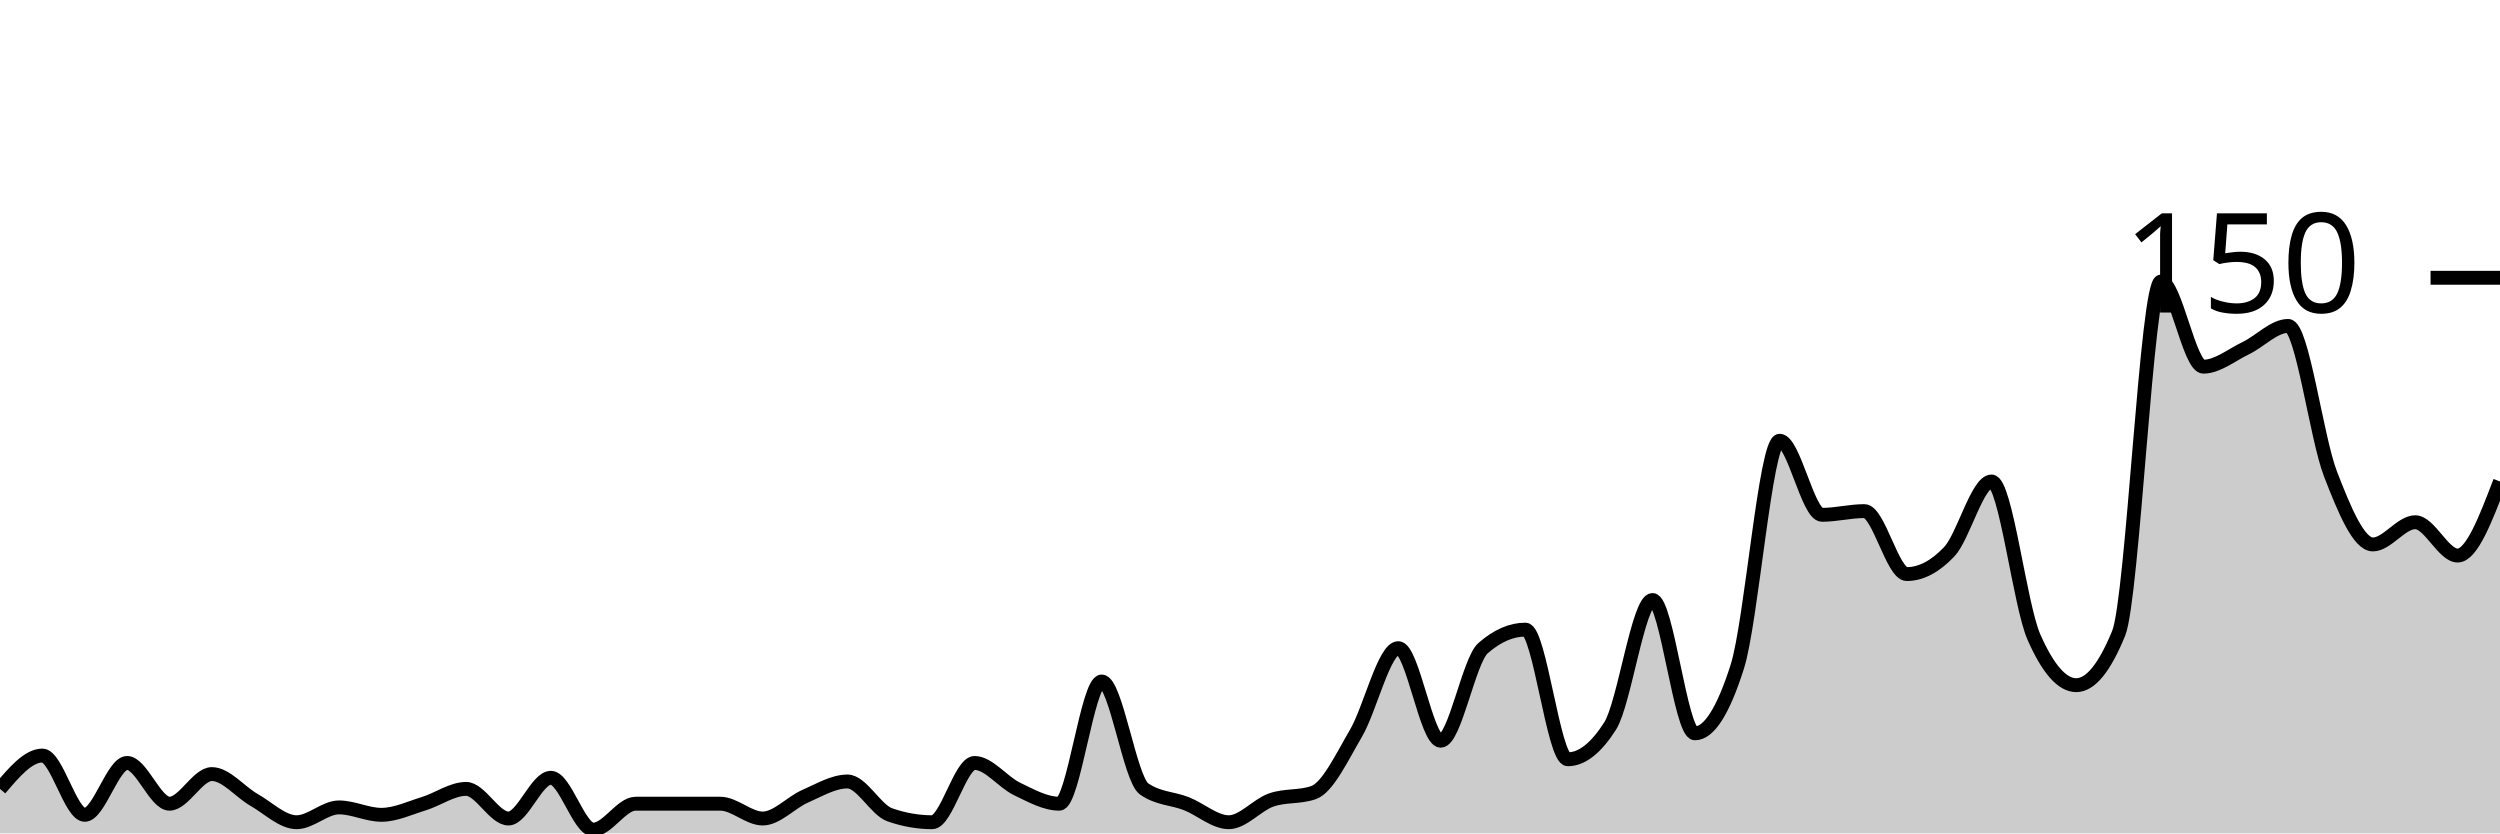
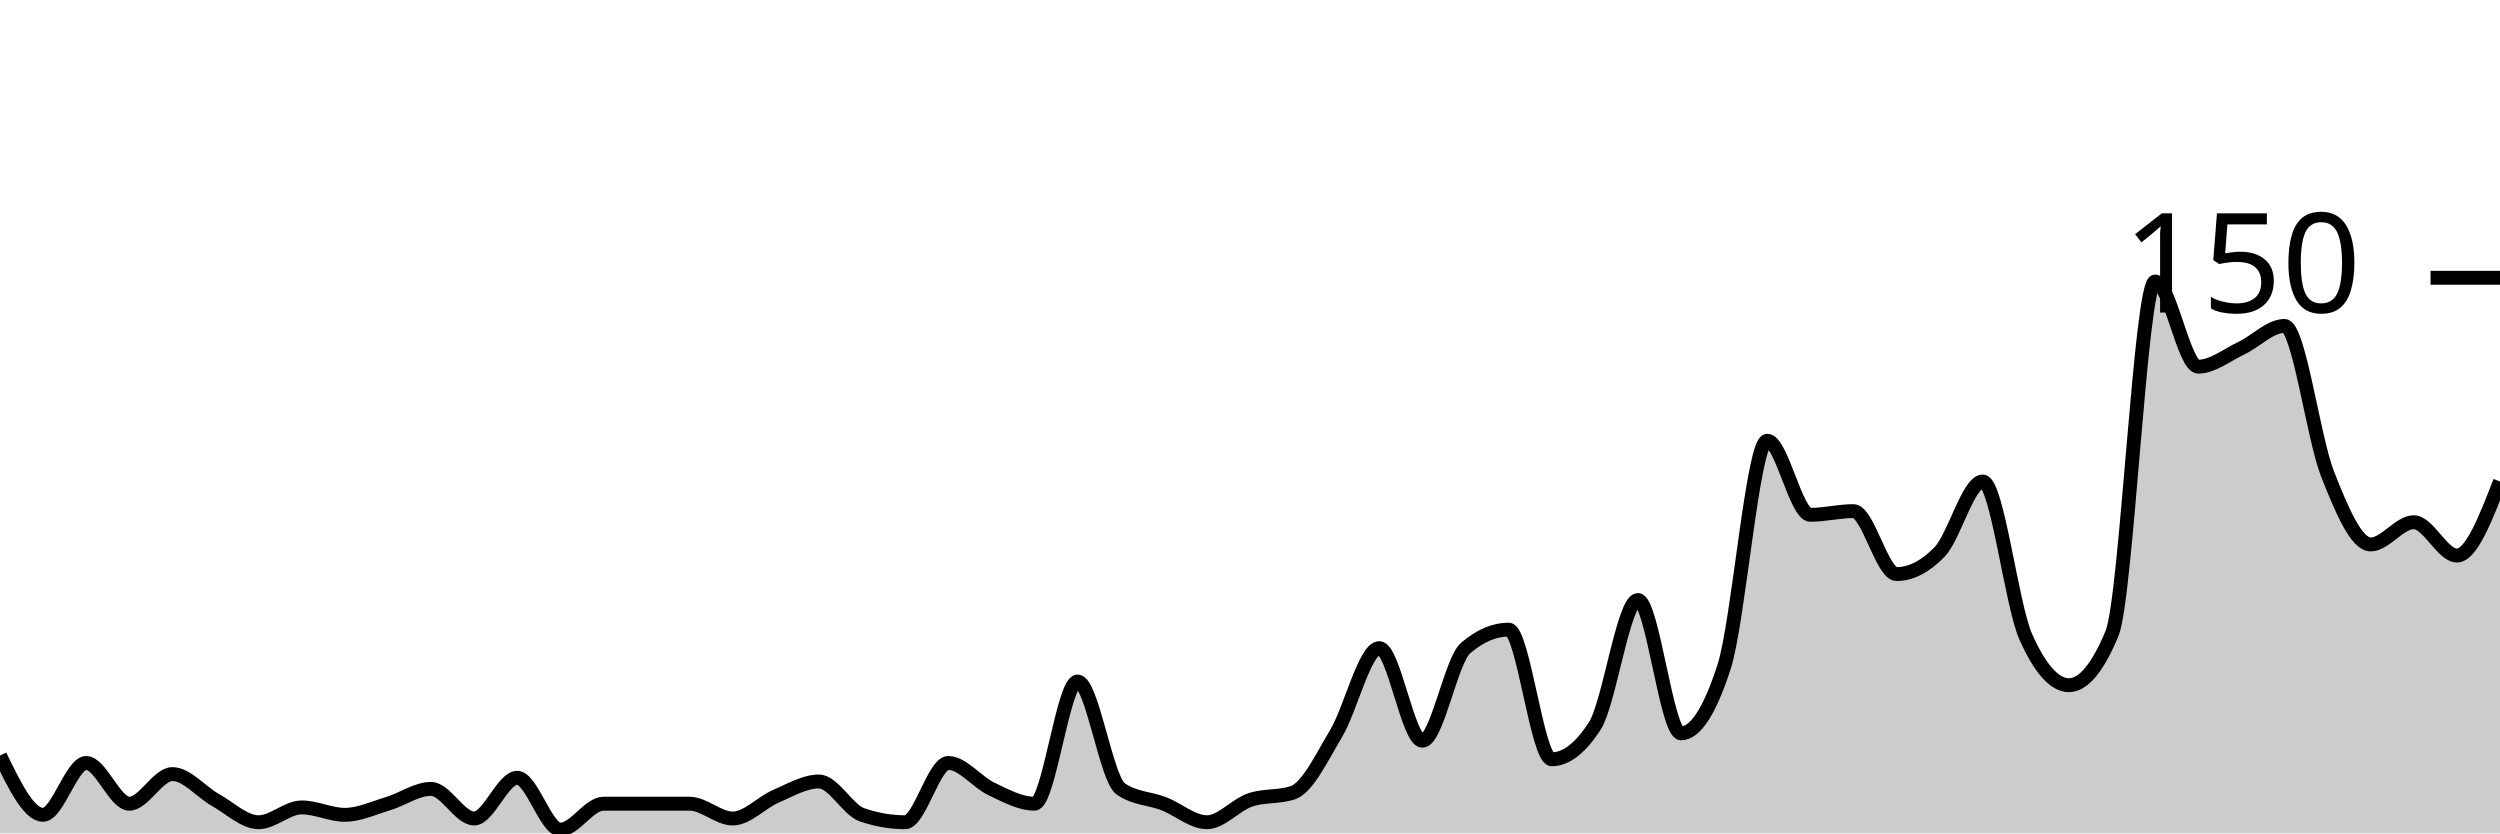
<svg xmlns="http://www.w3.org/2000/svg" viewBox="0 0 180 60">
  <g transform="translate(0,20)">
-     <path class="area" fill="rgba(0, 0, 0, 0.2)" d="M0,36.8C1.017,35.6,2.034,34.4,3.051,34.4C4.068,34.4,5.085,38.667,6.102,38.667C7.119,38.667,8.136,34.933,9.153,34.933C10.169,34.933,11.186,37.867,12.203,37.867C13.22,37.867,14.237,35.733,15.254,35.733C16.271,35.733,17.288,37.022,18.305,37.6C19.322,38.178,20.339,39.2,21.356,39.2C22.373,39.2,23.39,38.133,24.407,38.133C25.424,38.133,26.441,38.667,27.458,38.667C28.475,38.667,29.492,38.178,30.508,37.867C31.525,37.556,32.542,36.8,33.559,36.8C34.576,36.8,35.593,38.933,36.61,38.933C37.627,38.933,38.644,36,39.661,36C40.678,36,41.695,39.733,42.712,39.733C43.729,39.733,44.746,37.867,45.763,37.867C46.78,37.867,47.797,37.867,48.814,37.867C49.831,37.867,50.847,37.867,51.864,37.867C52.881,37.867,53.898,38.933,54.915,38.933C55.932,38.933,56.949,37.778,57.966,37.333C58.983,36.889,60,36.267,61.017,36.267C62.034,36.267,63.051,38.311,64.068,38.667C65.085,39.022,66.102,39.2,67.119,39.2C68.136,39.2,69.153,34.933,70.169,34.933C71.186,34.933,72.203,36.311,73.22,36.8C74.237,37.289,75.254,37.867,76.271,37.867C77.288,37.867,78.305,29.067,79.322,29.067C80.339,29.067,81.356,36.089,82.373,36.8C83.39,37.511,84.407,37.467,85.424,37.867C86.441,38.267,87.458,39.2,88.475,39.2C89.492,39.2,90.508,37.956,91.525,37.6C92.542,37.244,93.559,37.422,94.576,37.067C95.593,36.711,96.61,34.533,97.627,32.8C98.644,31.067,99.661,26.667,100.678,26.667C101.695,26.667,102.712,33.333,103.729,33.333C104.746,33.333,105.763,27.556,106.78,26.667C107.797,25.778,108.814,25.333,109.831,25.333C110.847,25.333,111.864,34.667,112.881,34.667C113.898,34.667,114.915,33.867,115.932,32.267C116.949,30.667,117.966,23.2,118.983,23.2C120,23.2,121.017,32.8,122.034,32.8C123.051,32.8,124.068,31.2,125.085,28C126.102,24.8,127.119,11.733,128.136,11.733C129.153,11.733,130.169,17.067,131.186,17.067C132.203,17.067,133.22,16.8,134.237,16.8C135.254,16.8,136.271,21.333,137.288,21.333C138.305,21.333,139.322,20.8,140.339,19.733C141.356,18.667,142.373,14.667,143.39,14.667C144.407,14.667,145.424,23.556,146.441,25.867C147.458,28.178,148.475,29.333,149.492,29.333C150.508,29.333,151.525,28.089,152.542,25.6C153.559,23.111,154.576,0.267,155.593,0.267C156.61,0.267,157.627,6.4,158.644,6.4C159.661,6.4,160.678,5.556,161.695,5.067C162.712,4.578,163.729,3.467,164.746,3.467C165.763,3.467,166.78,11.511,167.797,14.133C168.814,16.756,169.831,19.2,170.847,19.2C171.864,19.2,172.881,17.6,173.898,17.6C174.915,17.6,175.932,20,176.949,20C177.966,20,178.983,17.333,180,14.667L180,40C178.983,40,177.966,40,176.949,40C175.932,40,174.915,40,173.898,40C172.881,40,171.864,40,170.847,40C169.831,40,168.814,40,167.797,40C166.78,40,165.763,40,164.746,40C163.729,40,162.712,40,161.695,40C160.678,40,159.661,40,158.644,40C157.627,40,156.61,40,155.593,40C154.576,40,153.559,40,152.542,40C151.525,40,150.508,40,149.492,40C148.475,40,147.458,40,146.441,40C145.424,40,144.407,40,143.39,40C142.373,40,141.356,40,140.339,40C139.322,40,138.305,40,137.288,40C136.271,40,135.254,40,134.237,40C133.22,40,132.203,40,131.186,40C130.169,40,129.153,40,128.136,40C127.119,40,126.102,40,125.085,40C124.068,40,123.051,40,122.034,40C121.017,40,120,40,118.983,40C117.966,40,116.949,40,115.932,40C114.915,40,113.898,40,112.881,40C111.864,40,110.847,40,109.831,40C108.814,40,107.797,40,106.78,40C105.763,40,104.746,40,103.729,40C102.712,40,101.695,40,100.678,40C99.661,40,98.644,40,97.627,40C96.61,40,95.593,40,94.576,40C93.559,40,92.542,40,91.525,40C90.508,40,89.492,40,88.475,40C87.458,40,86.441,40,85.424,40C84.407,40,83.39,40,82.373,40C81.356,40,80.339,40,79.322,40C78.305,40,77.288,40,76.271,40C75.254,40,74.237,40,73.22,40C72.203,40,71.186,40,70.169,40C69.153,40,68.136,40,67.119,40C66.102,40,65.085,40,64.068,40C63.051,40,62.034,40,61.017,40C60,40,58.983,40,57.966,40C56.949,40,55.932,40,54.915,40C53.898,40,52.881,40,51.864,40C50.847,40,49.831,40,48.814,40C47.797,40,46.78,40,45.763,40C44.746,40,43.729,40,42.712,40C41.695,40,40.678,40,39.661,40C38.644,40,37.627,40,36.61,40C35.593,40,34.576,40,33.559,40C32.542,40,31.525,40,30.508,40C29.492,40,28.475,40,27.458,40C26.441,40,25.424,40,24.407,40C23.39,40,22.373,40,21.356,40C20.339,40,19.322,40,18.305,40C17.288,40,16.271,40,15.254,40C14.237,40,13.22,40,12.203,40C11.186,40,10.169,40,9.153,40C8.136,40,7.119,40,6.102,40C5.085,40,4.068,40,3.051,40C2.034,40,1.017,40,0,40Z" />
-     <path class="line" stroke="black" fill="none" d="M0,36.8C1.017,35.6,2.034,34.4,3.051,34.4C4.068,34.4,5.085,38.667,6.102,38.667C7.119,38.667,8.136,34.933,9.153,34.933C10.169,34.933,11.186,37.867,12.203,37.867C13.22,37.867,14.237,35.733,15.254,35.733C16.271,35.733,17.288,37.022,18.305,37.6C19.322,38.178,20.339,39.2,21.356,39.2C22.373,39.2,23.39,38.133,24.407,38.133C25.424,38.133,26.441,38.667,27.458,38.667C28.475,38.667,29.492,38.178,30.508,37.867C31.525,37.556,32.542,36.8,33.559,36.8C34.576,36.8,35.593,38.933,36.61,38.933C37.627,38.933,38.644,36,39.661,36C40.678,36,41.695,39.733,42.712,39.733C43.729,39.733,44.746,37.867,45.763,37.867C46.78,37.867,47.797,37.867,48.814,37.867C49.831,37.867,50.847,37.867,51.864,37.867C52.881,37.867,53.898,38.933,54.915,38.933C55.932,38.933,56.949,37.778,57.966,37.333C58.983,36.889,60,36.267,61.017,36.267C62.034,36.267,63.051,38.311,64.068,38.667C65.085,39.022,66.102,39.2,67.119,39.2C68.136,39.2,69.153,34.933,70.169,34.933C71.186,34.933,72.203,36.311,73.22,36.8C74.237,37.289,75.254,37.867,76.271,37.867C77.288,37.867,78.305,29.067,79.322,29.067C80.339,29.067,81.356,36.089,82.373,36.8C83.39,37.511,84.407,37.467,85.424,37.867C86.441,38.267,87.458,39.2,88.475,39.2C89.492,39.2,90.508,37.956,91.525,37.6C92.542,37.244,93.559,37.422,94.576,37.067C95.593,36.711,96.61,34.533,97.627,32.8C98.644,31.067,99.661,26.667,100.678,26.667C101.695,26.667,102.712,33.333,103.729,33.333C104.746,33.333,105.763,27.556,106.78,26.667C107.797,25.778,108.814,25.333,109.831,25.333C110.847,25.333,111.864,34.667,112.881,34.667C113.898,34.667,114.915,33.867,115.932,32.267C116.949,30.667,117.966,23.2,118.983,23.2C120,23.2,121.017,32.8,122.034,32.8C123.051,32.8,124.068,31.2,125.085,28C126.102,24.8,127.119,11.733,128.136,11.733C129.153,11.733,130.169,17.067,131.186,17.067C132.203,17.067,133.22,16.8,134.237,16.8C135.254,16.8,136.271,21.333,137.288,21.333C138.305,21.333,139.322,20.8,140.339,19.733C141.356,18.667,142.373,14.667,143.39,14.667C144.407,14.667,145.424,23.556,146.441,25.867C147.458,28.178,148.475,29.333,149.492,29.333C150.508,29.333,151.525,28.089,152.542,25.6C153.559,23.111,154.576,0.267,155.593,0.267C156.61,0.267,157.627,6.4,158.644,6.4C159.661,6.4,160.678,5.556,161.695,5.067C162.712,4.578,163.729,3.467,164.746,3.467C165.763,3.467,166.78,11.511,167.797,14.133C168.814,16.756,169.831,19.2,170.847,19.2C171.864,19.2,172.881,17.6,173.898,17.6C174.915,17.6,175.932,20,176.949,20C177.966,20,178.983,17.333,180,14.667" />
+     <path class="area" fill="rgba(0, 0, 0, 0.2)" d="M0,34.4C1.034,36.533,2.069,38.667,3.103,38.667C4.138,38.667,5.172,34.933,6.207,34.933C7.241,34.933,8.276,37.867,9.31,37.867C10.345,37.867,11.379,35.733,12.414,35.733C13.448,35.733,14.483,37.022,15.517,37.6C16.552,38.178,17.586,39.2,18.621,39.2C19.655,39.2,20.69,38.133,21.724,38.133C22.759,38.133,23.793,38.667,24.828,38.667C25.862,38.667,26.897,38.178,27.931,37.867C28.966,37.556,30,36.8,31.034,36.8C32.069,36.8,33.103,38.933,34.138,38.933C35.172,38.933,36.207,36,37.241,36C38.276,36,39.31,39.733,40.345,39.733C41.379,39.733,42.414,37.867,43.448,37.867C44.483,37.867,45.517,37.867,46.552,37.867C47.586,37.867,48.621,37.867,49.655,37.867C50.69,37.867,51.724,38.933,52.759,38.933C53.793,38.933,54.828,37.778,55.862,37.333C56.897,36.889,57.931,36.267,58.966,36.267C60,36.267,61.034,38.311,62.069,38.667C63.103,39.022,64.138,39.2,65.172,39.2C66.207,39.2,67.241,34.933,68.276,34.933C69.31,34.933,70.345,36.311,71.379,36.8C72.414,37.289,73.448,37.867,74.483,37.867C75.517,37.867,76.552,29.067,77.586,29.067C78.621,29.067,79.655,36.089,80.69,36.8C81.724,37.511,82.759,37.467,83.793,37.867C84.828,38.267,85.862,39.2,86.897,39.2C87.931,39.2,88.966,37.956,90,37.6C91.034,37.244,92.069,37.422,93.103,37.067C94.138,36.711,95.172,34.533,96.207,32.8C97.241,31.067,98.276,26.667,99.31,26.667C100.345,26.667,101.379,33.333,102.414,33.333C103.448,33.333,104.483,27.556,105.517,26.667C106.552,25.778,107.586,25.333,108.621,25.333C109.655,25.333,110.69,34.667,111.724,34.667C112.759,34.667,113.793,33.867,114.828,32.267C115.862,30.667,116.897,23.2,117.931,23.2C118.966,23.2,120,32.8,121.034,32.8C122.069,32.8,123.103,31.2,124.138,28C125.172,24.8,126.207,11.733,127.241,11.733C128.276,11.733,129.31,17.067,130.345,17.067C131.379,17.067,132.414,16.8,133.448,16.8C134.483,16.8,135.517,21.333,136.552,21.333C137.586,21.333,138.621,20.8,139.655,19.733C140.69,18.667,141.724,14.667,142.759,14.667C143.793,14.667,144.828,23.556,145.862,25.867C146.897,28.178,147.931,29.333,148.966,29.333C150,29.333,151.034,28.089,152.069,25.6C153.103,23.111,154.138,0.267,155.172,0.267C156.207,0.267,157.241,6.4,158.276,6.4C159.31,6.4,160.345,5.556,161.379,5.067C162.414,4.578,163.448,3.467,164.483,3.467C165.517,3.467,166.552,11.511,167.586,14.133C168.621,16.756,169.655,19.2,170.69,19.2C171.724,19.2,172.759,17.6,173.793,17.6C174.828,17.6,175.862,20,176.897,20C177.931,20,178.966,17.333,180,14.667L180,40C178.966,40,177.931,40,176.897,40C175.862,40,174.828,40,173.793,40C172.759,40,171.724,40,170.69,40C169.655,40,168.621,40,167.586,40C166.552,40,165.517,40,164.483,40C163.448,40,162.414,40,161.379,40C160.345,40,159.31,40,158.276,40C157.241,40,156.207,40,155.172,40C154.138,40,153.103,40,152.069,40C151.034,40,150,40,148.966,40C147.931,40,146.897,40,145.862,40C144.828,40,143.793,40,142.759,40C141.724,40,140.69,40,139.655,40C138.621,40,137.586,40,136.552,40C135.517,40,134.483,40,133.448,40C132.414,40,131.379,40,130.345,40C129.31,40,128.276,40,127.241,40C126.207,40,125.172,40,124.138,40C123.103,40,122.069,40,121.034,40C120,40,118.966,40,117.931,40C116.897,40,115.862,40,114.828,40C113.793,40,112.759,40,111.724,40C110.69,40,109.655,40,108.621,40C107.586,40,106.552,40,105.517,40C104.483,40,103.448,40,102.414,40C101.379,40,100.345,40,99.31,40C98.276,40,97.241,40,96.207,40C95.172,40,94.138,40,93.103,40C92.069,40,91.034,40,90,40C88.966,40,87.931,40,86.897,40C85.862,40,84.828,40,83.793,40C82.759,40,81.724,40,80.69,40C79.655,40,78.621,40,77.586,40C76.552,40,75.517,40,74.483,40C73.448,40,72.414,40,71.379,40C70.345,40,69.31,40,68.276,40C67.241,40,66.207,40,65.172,40C64.138,40,63.103,40,62.069,40C61.034,40,60,40,58.966,40C57.931,40,56.897,40,55.862,40C54.828,40,53.793,40,52.759,40C51.724,40,50.69,40,49.655,40C48.621,40,47.586,40,46.552,40C45.517,40,44.483,40,43.448,40C42.414,40,41.379,40,40.345,40C39.31,40,38.276,40,37.241,40C36.207,40,35.172,40,34.138,40C33.103,40,32.069,40,31.034,40C30,40,28.966,40,27.931,40C26.897,40,25.862,40,24.828,40C23.793,40,22.759,40,21.724,40C20.69,40,19.655,40,18.621,40C17.586,40,16.552,40,15.517,40C14.483,40,13.448,40,12.414,40C11.379,40,10.345,40,9.31,40C8.276,40,7.241,40,6.207,40C5.172,40,4.138,40,3.103,40C2.069,40,1.034,40,0,40Z" />
+     <path class="line" stroke="black" fill="none" d="M0,34.4C1.034,36.533,2.069,38.667,3.103,38.667C4.138,38.667,5.172,34.933,6.207,34.933C7.241,34.933,8.276,37.867,9.31,37.867C10.345,37.867,11.379,35.733,12.414,35.733C13.448,35.733,14.483,37.022,15.517,37.6C16.552,38.178,17.586,39.2,18.621,39.2C19.655,39.2,20.69,38.133,21.724,38.133C22.759,38.133,23.793,38.667,24.828,38.667C25.862,38.667,26.897,38.178,27.931,37.867C28.966,37.556,30,36.8,31.034,36.8C32.069,36.8,33.103,38.933,34.138,38.933C35.172,38.933,36.207,36,37.241,36C38.276,36,39.31,39.733,40.345,39.733C41.379,39.733,42.414,37.867,43.448,37.867C44.483,37.867,45.517,37.867,46.552,37.867C47.586,37.867,48.621,37.867,49.655,37.867C50.69,37.867,51.724,38.933,52.759,38.933C53.793,38.933,54.828,37.778,55.862,37.333C56.897,36.889,57.931,36.267,58.966,36.267C60,36.267,61.034,38.311,62.069,38.667C63.103,39.022,64.138,39.2,65.172,39.2C66.207,39.2,67.241,34.933,68.276,34.933C69.31,34.933,70.345,36.311,71.379,36.8C72.414,37.289,73.448,37.867,74.483,37.867C75.517,37.867,76.552,29.067,77.586,29.067C78.621,29.067,79.655,36.089,80.69,36.8C81.724,37.511,82.759,37.467,83.793,37.867C84.828,38.267,85.862,39.2,86.897,39.2C87.931,39.2,88.966,37.956,90,37.6C91.034,37.244,92.069,37.422,93.103,37.067C94.138,36.711,95.172,34.533,96.207,32.8C97.241,31.067,98.276,26.667,99.31,26.667C100.345,26.667,101.379,33.333,102.414,33.333C103.448,33.333,104.483,27.556,105.517,26.667C106.552,25.778,107.586,25.333,108.621,25.333C109.655,25.333,110.69,34.667,111.724,34.667C112.759,34.667,113.793,33.867,114.828,32.267C115.862,30.667,116.897,23.2,117.931,23.2C118.966,23.2,120,32.8,121.034,32.8C122.069,32.8,123.103,31.2,124.138,28C125.172,24.8,126.207,11.733,127.241,11.733C128.276,11.733,129.31,17.067,130.345,17.067C131.379,17.067,132.414,16.8,133.448,16.8C134.483,16.8,135.517,21.333,136.552,21.333C137.586,21.333,138.621,20.8,139.655,19.733C140.69,18.667,141.724,14.667,142.759,14.667C143.793,14.667,144.828,23.556,145.862,25.867C146.897,28.178,147.931,29.333,148.966,29.333C150,29.333,151.034,28.089,152.069,25.6C153.103,23.111,154.138,0.267,155.172,0.267C156.207,0.267,157.241,6.4,158.276,6.4C159.31,6.4,160.345,5.556,161.379,5.067C162.414,4.578,163.448,3.467,164.483,3.467C165.517,3.467,166.552,11.511,167.586,14.133C168.621,16.756,169.655,19.2,170.69,19.2C171.724,19.2,172.759,17.6,173.793,17.6C174.828,17.6,175.862,20,176.897,20C177.931,20,178.966,17.333,180,14.667" />
    <path class="axis-ceiling" stroke-width="1" stroke="black" fill="none" d="M175,0L180,0" />
    <text class="axis-ceiling-label" font-family="sans-serif" text-anchor="end" font-size="10px" x="170" y="2.5">150</text>
  </g>
</svg>
